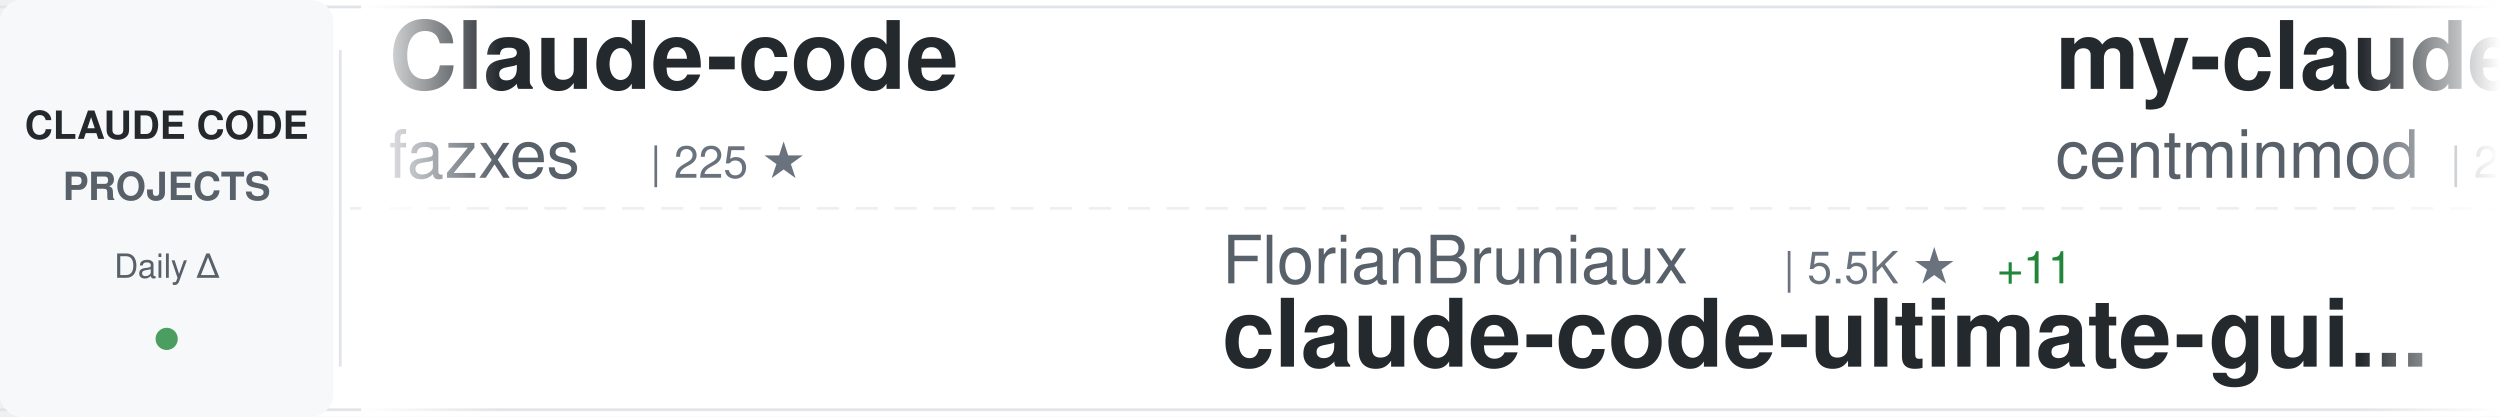
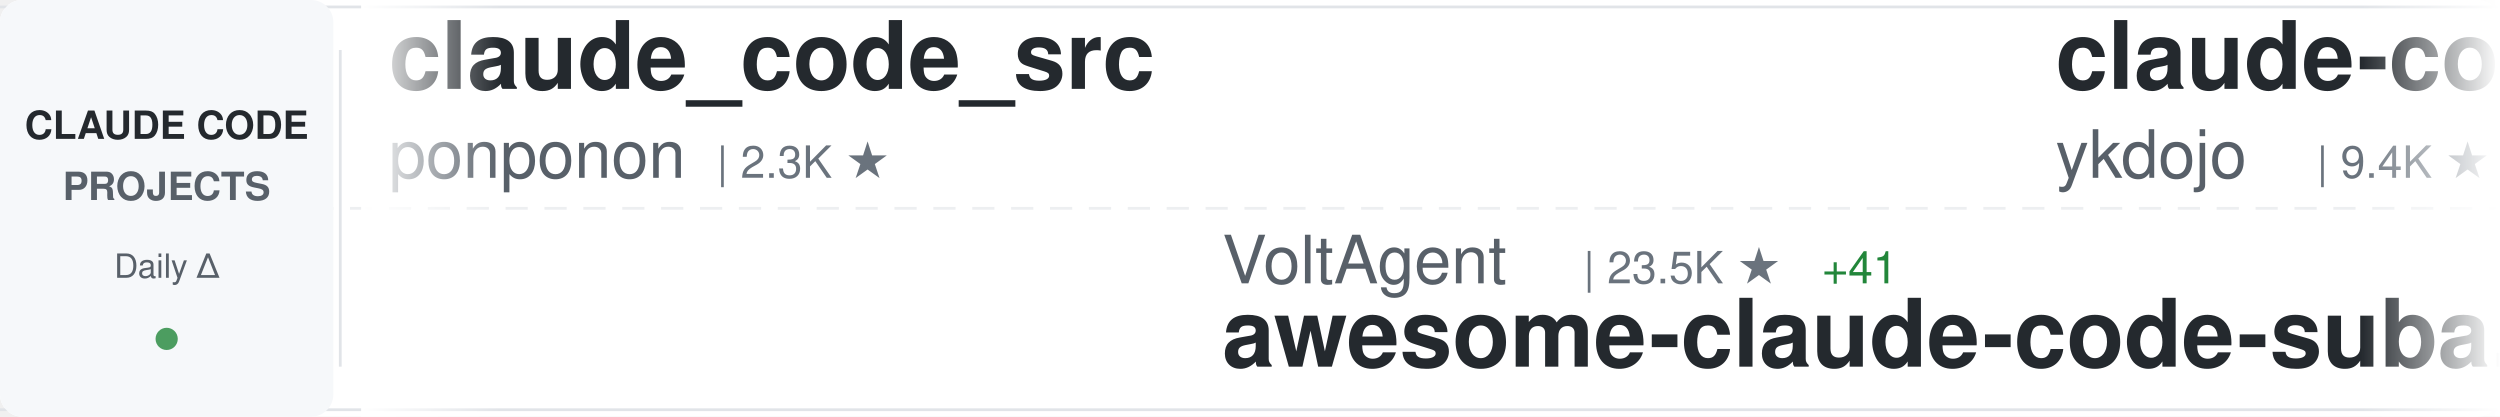
<svg xmlns="http://www.w3.org/2000/svg" width="900" height="150">
  <defs>
    <linearGradient id="awesomeLeftFade" x1="0%" y1="0%" x2="100%" y2="0%">
      <stop offset="0%" style="stop-color:#ffffff;stop-opacity:1" />
      <stop offset="100%" style="stop-color:#ffffff;stop-opacity:0" />
    </linearGradient>
    <linearGradient id="awesomeRightFade" x1="0%" y1="0%" x2="100%" y2="0%">
      <stop offset="0%" style="stop-color:#ffffff;stop-opacity:0" />
      <stop offset="100%" style="stop-color:#ffffff;stop-opacity:1" />
    </linearGradient>
  </defs>
  <rect width="900" height="150" fill="#ffffff" rx="8" />
  <rect x="0" y="2" width="900" height="1" fill="#e1e4e8" />
  <rect x="0" y="147" width="900" height="1" fill="#e1e4e8" />
  <line x1="0" y1="75" x2="900" y2="75" stroke="#e1e4e8" stroke-width="1" stroke-dasharray="8 6" opacity="0.6" />
  <rect x="0" y="0" width="120" height="150" fill="#f6f8fa" rx="8" />
  <text x="60" y="50" font-family="-apple-system, BlinkMacSystemFont, 'Segoe UI', Helvetica, Arial, sans-serif" font-size="14" font-weight="600" fill="#24292e" text-anchor="middle">CLAUDE CODE</text>
  <text x="60" y="72" font-family="-apple-system, BlinkMacSystemFont, 'Segoe UI', Helvetica, Arial, sans-serif" font-size="14" font-weight="600" fill="#586069" text-anchor="middle">PROJECTS</text>
  <text x="60" y="100" font-family="-apple-system, BlinkMacSystemFont, 'Segoe UI', Helvetica, Arial, sans-serif" font-size="12" font-weight="500" fill="#586069" text-anchor="middle">Daily Δ</text>
  <circle cx="60" cy="122" r="4" fill="#22863a" opacity="0.8" />
  <rect x="122" y="18" width="1" height="114" fill="#e1e4e8" />
  <clipPath id="awesomeTickerClip">
    <rect x="130" y="0" width="770" height="150" />
  </clipPath>
  <g clip-path="url(#awesomeTickerClip)">
    <g id="awesomeTickerItems">
      <animateTransform attributeName="transform" attributeType="XML" type="translate" from="0 0" to="-3000 0" dur="54s" repeatCount="indefinite" />
      <g transform="translate(0, 0)">
-         <text x="140" y="32" font-family="-apple-system, BlinkMacSystemFont, 'Segoe UI', Helvetica, Arial, sans-serif" font-size="34" font-weight="600" fill="#24292e">Claude-code</text>
-         <text x="140" y="64" font-family="-apple-system, BlinkMacSystemFont, 'Segoe UI', Helvetica, Arial, sans-serif" font-size="24" font-weight="400" fill="#586069">fazxes</text>
-         <text x="234" y="64" font-family="-apple-system, BlinkMacSystemFont, 'Segoe UI', Helvetica, Arial, sans-serif" font-size="16" font-weight="500" fill="#6a737d">| 225 ★</text>
+         <text x="140" y="32" font-family="-apple-system, BlinkMacSystemFont, 'Segoe UI', Helvetica, Arial, sans-serif" font-size="34" font-weight="600" fill="#24292e">claude_code_src</text>
+         <text x="140" y="64" font-family="-apple-system, BlinkMacSystemFont, 'Segoe UI', Helvetica, Arial, sans-serif" font-size="24" font-weight="400" fill="#586069">ponponon</text>
+         <text x="258" y="64" font-family="-apple-system, BlinkMacSystemFont, 'Segoe UI', Helvetica, Arial, sans-serif" font-size="16" font-weight="500" fill="#6a737d">| 2.3K ★</text>
      </g>
      <g transform="translate(300, 0)">
+         <text x="140" y="102" font-family="-apple-system, BlinkMacSystemFont, 'Segoe UI', Helvetica, Arial, sans-serif" font-size="24" font-weight="400" fill="#586069">VoltAgent</text>
+         <text x="270" y="102" font-family="-apple-system, BlinkMacSystemFont, 'Segoe UI', Helvetica, Arial, sans-serif" font-size="16" font-weight="500" fill="#6a737d">| 23.5K ★</text>
+         <text x="356" y="102" font-family="-apple-system, BlinkMacSystemFont, 'Segoe UI', Helvetica, Arial, sans-serif" font-size="16" font-weight="500" fill="#22863a"> +41</text>
+         <text x="140" y="132" font-family="-apple-system, BlinkMacSystemFont, 'Segoe UI', Helvetica, Arial, sans-serif" font-size="34" font-weight="600" fill="#24292e">awesome-claude-code-suba...</text>
+       </g>
+       <g transform="translate(600, 0)">
+         <text x="140" y="32" font-family="-apple-system, BlinkMacSystemFont, 'Segoe UI', Helvetica, Arial, sans-serif" font-size="34" font-weight="600" fill="#24292e">claude-code-tips</text>
+         <text x="140" y="64" font-family="-apple-system, BlinkMacSystemFont, 'Segoe UI', Helvetica, Arial, sans-serif" font-size="24" font-weight="400" fill="#586069">ykdojo</text>
+         <text x="234" y="64" font-family="-apple-system, BlinkMacSystemFont, 'Segoe UI', Helvetica, Arial, sans-serif" font-size="16" font-weight="500" fill="#6a737d">| 9.4K ★</text>
+         <text x="311" y="64" font-family="-apple-system, BlinkMacSystemFont, 'Segoe UI', Helvetica, Arial, sans-serif" font-size="16" font-weight="500" fill="#22863a"> +11</text>
+       </g>
+       <g transform="translate(900, 0)">
+         <text x="140" y="102" font-family="-apple-system, BlinkMacSystemFont, 'Segoe UI', Helvetica, Arial, sans-serif" font-size="24" font-weight="400" fill="#586069">pedrohcgs</text>
+         <text x="270" y="102" font-family="-apple-system, BlinkMacSystemFont, 'Segoe UI', Helvetica, Arial, sans-serif" font-size="16" font-weight="500" fill="#6a737d">| 1.4K ★</text>
+         <text x="347" y="102" font-family="-apple-system, BlinkMacSystemFont, 'Segoe UI', Helvetica, Arial, sans-serif" font-size="16" font-weight="500" fill="#22863a"> +2</text>
+         <text x="140" y="132" font-family="-apple-system, BlinkMacSystemFont, 'Segoe UI', Helvetica, Arial, sans-serif" font-size="34" font-weight="600" fill="#24292e">claude-code-my-workflow</text>
+       </g>
+       <g transform="translate(1200, 0)">
+         <text x="140" y="32" font-family="-apple-system, BlinkMacSystemFont, 'Segoe UI', Helvetica, Arial, sans-serif" font-size="34" font-weight="600" fill="#24292e">skills</text>
+         <text x="140" y="64" font-family="-apple-system, BlinkMacSystemFont, 'Segoe UI', Helvetica, Arial, sans-serif" font-size="24" font-weight="400" fill="#586069">anthropics</text>
+         <text x="282" y="64" font-family="-apple-system, BlinkMacSystemFont, 'Segoe UI', Helvetica, Arial, sans-serif" font-size="16" font-weight="500" fill="#6a737d">| 162.7K ★</text>
+         <text x="377" y="64" font-family="-apple-system, BlinkMacSystemFont, 'Segoe UI', Helvetica, Arial, sans-serif" font-size="16" font-weight="500" fill="#22863a"> +318</text>
+       </g>
+       <g transform="translate(1500, 0)">
+         <text x="140" y="102" font-family="-apple-system, BlinkMacSystemFont, 'Segoe UI', Helvetica, Arial, sans-serif" font-size="24" font-weight="400" fill="#586069">darcyegb</text>
+         <text x="258" y="102" font-family="-apple-system, BlinkMacSystemFont, 'Segoe UI', Helvetica, Arial, sans-serif" font-size="16" font-weight="500" fill="#6a737d">| 748 ★</text>
+         <text x="140" y="132" font-family="-apple-system, BlinkMacSystemFont, 'Segoe UI', Helvetica, Arial, sans-serif" font-size="34" font-weight="600" fill="#24292e">ClaudeCodeAgents</text>
+       </g>
+       <g transform="translate(1800, 0)">
+         <text x="140" y="32" font-family="-apple-system, BlinkMacSystemFont, 'Segoe UI', Helvetica, Arial, sans-serif" font-size="34" font-weight="600" fill="#24292e">sc-claude-code-files</text>
+         <text x="140" y="64" font-family="-apple-system, BlinkMacSystemFont, 'Segoe UI', Helvetica, Arial, sans-serif" font-size="24" font-weight="400" fill="#586069">https-deeplearning-ai</text>
+         <text x="414" y="64" font-family="-apple-system, BlinkMacSystemFont, 'Segoe UI', Helvetica, Arial, sans-serif" font-size="16" font-weight="500" fill="#6a737d">| 535 ★</text>
+         <text x="482" y="64" font-family="-apple-system, BlinkMacSystemFont, 'Segoe UI', Helvetica, Arial, sans-serif" font-size="16" font-weight="500" fill="#22863a"> +1</text>
+       </g>
+       <g transform="translate(2100, 0)">
+         <text x="140" y="102" font-family="-apple-system, BlinkMacSystemFont, 'Segoe UI', Helvetica, Arial, sans-serif" font-size="24" font-weight="400" fill="#586069">Yeachan-Heo</text>
+         <text x="294" y="102" font-family="-apple-system, BlinkMacSystemFont, 'Segoe UI', Helvetica, Arial, sans-serif" font-size="16" font-weight="500" fill="#6a737d">| 37.9K ★</text>
+         <text x="380" y="102" font-family="-apple-system, BlinkMacSystemFont, 'Segoe UI', Helvetica, Arial, sans-serif" font-size="16" font-weight="500" fill="#22863a"> +31</text>
+         <text x="140" y="132" font-family="-apple-system, BlinkMacSystemFont, 'Segoe UI', Helvetica, Arial, sans-serif" font-size="34" font-weight="600" fill="#24292e">oh-my-claudecode</text>
+       </g>
+       <g transform="translate(2400, 0)">
+         <text x="140" y="32" font-family="-apple-system, BlinkMacSystemFont, 'Segoe UI', Helvetica, Arial, sans-serif" font-size="34" font-weight="600" fill="#24292e">claude-code-webui</text>
+         <text x="140" y="64" font-family="-apple-system, BlinkMacSystemFont, 'Segoe UI', Helvetica, Arial, sans-serif" font-size="24" font-weight="400" fill="#586069">sugyan</text>
+         <text x="234" y="64" font-family="-apple-system, BlinkMacSystemFont, 'Segoe UI', Helvetica, Arial, sans-serif" font-size="16" font-weight="500" fill="#6a737d">| 1.1K ★</text>
+       </g>
+       <g transform="translate(2700, 0)">
        <text x="140" y="102" font-family="-apple-system, BlinkMacSystemFont, 'Segoe UI', Helvetica, Arial, sans-serif" font-size="24" font-weight="400" fill="#586069">FlorianBruniaux</text>
        <text x="342" y="102" font-family="-apple-system, BlinkMacSystemFont, 'Segoe UI', Helvetica, Arial, sans-serif" font-size="16" font-weight="500" fill="#6a737d">| 5.5K ★</text>
-         <text x="419" y="102" font-family="-apple-system, BlinkMacSystemFont, 'Segoe UI', Helvetica, Arial, sans-serif" font-size="16" font-weight="500" fill="#22863a"> +11</text>
+         <text x="419" y="102" font-family="-apple-system, BlinkMacSystemFont, 'Segoe UI', Helvetica, Arial, sans-serif" font-size="16" font-weight="500" fill="#22863a"> +10</text>
        <text x="140" y="132" font-family="-apple-system, BlinkMacSystemFont, 'Segoe UI', Helvetica, Arial, sans-serif" font-size="34" font-weight="600" fill="#24292e">claude-code-ultimate-gui...</text>
      </g>
-       <g transform="translate(600, 0)">
-         <text x="140" y="32" font-family="-apple-system, BlinkMacSystemFont, 'Segoe UI', Helvetica, Arial, sans-serif" font-size="34" font-weight="600" fill="#24292e">my-claude-code-setup</text>
-         <text x="140" y="64" font-family="-apple-system, BlinkMacSystemFont, 'Segoe UI', Helvetica, Arial, sans-serif" font-size="24" font-weight="400" fill="#586069">centminmod</text>
-         <text x="282" y="64" font-family="-apple-system, BlinkMacSystemFont, 'Segoe UI', Helvetica, Arial, sans-serif" font-size="16" font-weight="500" fill="#6a737d">| 2.5K ★</text>
-         <text x="359" y="64" font-family="-apple-system, BlinkMacSystemFont, 'Segoe UI', Helvetica, Arial, sans-serif" font-size="16" font-weight="500" fill="#22863a"> +4</text>
-       </g>
-       <g transform="translate(900, 0)">
-         <text x="140" y="102" font-family="-apple-system, BlinkMacSystemFont, 'Segoe UI', Helvetica, Arial, sans-serif" font-size="24" font-weight="400" fill="#586069">https-deeplearning-ai</text>
-         <text x="414" y="102" font-family="-apple-system, BlinkMacSystemFont, 'Segoe UI', Helvetica, Arial, sans-serif" font-size="16" font-weight="500" fill="#6a737d">| 535 ★</text>
-         <text x="482" y="102" font-family="-apple-system, BlinkMacSystemFont, 'Segoe UI', Helvetica, Arial, sans-serif" font-size="16" font-weight="500" fill="#22863a"> +1</text>
-         <text x="140" y="132" font-family="-apple-system, BlinkMacSystemFont, 'Segoe UI', Helvetica, Arial, sans-serif" font-size="34" font-weight="600" fill="#24292e">sc-claude-code-files</text>
-       </g>
-       <g transform="translate(1200, 0)">
-         <text x="140" y="32" font-family="-apple-system, BlinkMacSystemFont, 'Segoe UI', Helvetica, Arial, sans-serif" font-size="34" font-weight="600" fill="#24292e">claude-code-from-source</text>
-         <text x="140" y="64" font-family="-apple-system, BlinkMacSystemFont, 'Segoe UI', Helvetica, Arial, sans-serif" font-size="24" font-weight="400" fill="#586069">alejandrobalderas</text>
-         <text x="366" y="64" font-family="-apple-system, BlinkMacSystemFont, 'Segoe UI', Helvetica, Arial, sans-serif" font-size="16" font-weight="500" fill="#6a737d">| 2.7K ★</text>
-         <text x="443" y="64" font-family="-apple-system, BlinkMacSystemFont, 'Segoe UI', Helvetica, Arial, sans-serif" font-size="16" font-weight="500" fill="#22863a"> +2</text>
-       </g>
-       <g transform="translate(1500, 0)">
-         <text x="140" y="102" font-family="-apple-system, BlinkMacSystemFont, 'Segoe UI', Helvetica, Arial, sans-serif" font-size="24" font-weight="400" fill="#586069">liuup</text>
-         <text x="222" y="102" font-family="-apple-system, BlinkMacSystemFont, 'Segoe UI', Helvetica, Arial, sans-serif" font-size="16" font-weight="500" fill="#6a737d">| 3.6K ★</text>
-         <text x="299" y="102" font-family="-apple-system, BlinkMacSystemFont, 'Segoe UI', Helvetica, Arial, sans-serif" font-size="16" font-weight="500" fill="#22863a"> +8</text>
-         <text x="140" y="132" font-family="-apple-system, BlinkMacSystemFont, 'Segoe UI', Helvetica, Arial, sans-serif" font-size="34" font-weight="600" fill="#24292e">claude-code-analysis</text>
-       </g>
-       <g transform="translate(1800, 0)">
-         <text x="140" y="32" font-family="-apple-system, BlinkMacSystemFont, 'Segoe UI', Helvetica, Arial, sans-serif" font-size="34" font-weight="600" fill="#24292e">how-claude-code-works</text>
-         <text x="140" y="64" font-family="-apple-system, BlinkMacSystemFont, 'Segoe UI', Helvetica, Arial, sans-serif" font-size="24" font-weight="400" fill="#586069">Windy3f3f3f3f</text>
-         <text x="318" y="64" font-family="-apple-system, BlinkMacSystemFont, 'Segoe UI', Helvetica, Arial, sans-serif" font-size="16" font-weight="500" fill="#6a737d">| 3.2K ★</text>
-         <text x="395" y="64" font-family="-apple-system, BlinkMacSystemFont, 'Segoe UI', Helvetica, Arial, sans-serif" font-size="16" font-weight="500" fill="#22863a"> +11</text>
-       </g>
-       <g transform="translate(2100, 0)">
-         <text x="140" y="102" font-family="-apple-system, BlinkMacSystemFont, 'Segoe UI', Helvetica, Arial, sans-serif" font-size="24" font-weight="400" fill="#586069">repowise-dev</text>
-         <text x="306" y="102" font-family="-apple-system, BlinkMacSystemFont, 'Segoe UI', Helvetica, Arial, sans-serif" font-size="16" font-weight="500" fill="#6a737d">| 1.2K ★</text>
-         <text x="383" y="102" font-family="-apple-system, BlinkMacSystemFont, 'Segoe UI', Helvetica, Arial, sans-serif" font-size="16" font-weight="500" fill="#22863a"> +4</text>
-         <text x="140" y="132" font-family="-apple-system, BlinkMacSystemFont, 'Segoe UI', Helvetica, Arial, sans-serif" font-size="34" font-weight="600" fill="#24292e">claude-code-prompts</text>
-       </g>
-       <g transform="translate(2400, 0)">
-         <text x="140" y="32" font-family="-apple-system, BlinkMacSystemFont, 'Segoe UI', Helvetica, Arial, sans-serif" font-size="34" font-weight="600" fill="#24292e">claude-code-rust</text>
-         <text x="140" y="64" font-family="-apple-system, BlinkMacSystemFont, 'Segoe UI', Helvetica, Arial, sans-serif" font-size="24" font-weight="400" fill="#586069">lorryjovens-hub</text>
-         <text x="342" y="64" font-family="-apple-system, BlinkMacSystemFont, 'Segoe UI', Helvetica, Arial, sans-serif" font-size="16" font-weight="500" fill="#6a737d">| 1.7K ★</text>
-       </g>
-       <g transform="translate(2700, 0)">
-         <text x="140" y="102" font-family="-apple-system, BlinkMacSystemFont, 'Segoe UI', Helvetica, Arial, sans-serif" font-size="24" font-weight="400" fill="#586069">luyao618</text>
-         <text x="258" y="102" font-family="-apple-system, BlinkMacSystemFont, 'Segoe UI', Helvetica, Arial, sans-serif" font-size="16" font-weight="500" fill="#6a737d">| 1.6K ★</text>
-         <text x="335" y="102" font-family="-apple-system, BlinkMacSystemFont, 'Segoe UI', Helvetica, Arial, sans-serif" font-size="16" font-weight="500" fill="#22863a"> +2</text>
-         <text x="140" y="132" font-family="-apple-system, BlinkMacSystemFont, 'Segoe UI', Helvetica, Arial, sans-serif" font-size="34" font-weight="600" fill="#24292e">Claude-Code-Source-Study</text>
-       </g>
      <g transform="translate(3000, 0)">
-         <text x="140" y="32" font-family="-apple-system, BlinkMacSystemFont, 'Segoe UI', Helvetica, Arial, sans-serif" font-size="34" font-weight="600" fill="#24292e">Claude-code</text>
-         <text x="140" y="64" font-family="-apple-system, BlinkMacSystemFont, 'Segoe UI', Helvetica, Arial, sans-serif" font-size="24" font-weight="400" fill="#586069">fazxes</text>
-         <text x="234" y="64" font-family="-apple-system, BlinkMacSystemFont, 'Segoe UI', Helvetica, Arial, sans-serif" font-size="16" font-weight="500" fill="#6a737d">| 225 ★</text>
+         <text x="140" y="32" font-family="-apple-system, BlinkMacSystemFont, 'Segoe UI', Helvetica, Arial, sans-serif" font-size="34" font-weight="600" fill="#24292e">claude_code_src</text>
+         <text x="140" y="64" font-family="-apple-system, BlinkMacSystemFont, 'Segoe UI', Helvetica, Arial, sans-serif" font-size="24" font-weight="400" fill="#586069">ponponon</text>
+         <text x="258" y="64" font-family="-apple-system, BlinkMacSystemFont, 'Segoe UI', Helvetica, Arial, sans-serif" font-size="16" font-weight="500" fill="#6a737d">| 2.3K ★</text>
      </g>
      <g transform="translate(3300, 0)">
-         <text x="140" y="102" font-family="-apple-system, BlinkMacSystemFont, 'Segoe UI', Helvetica, Arial, sans-serif" font-size="24" font-weight="400" fill="#586069">FlorianBruniaux</text>
-         <text x="342" y="102" font-family="-apple-system, BlinkMacSystemFont, 'Segoe UI', Helvetica, Arial, sans-serif" font-size="16" font-weight="500" fill="#6a737d">| 5.5K ★</text>
-         <text x="419" y="102" font-family="-apple-system, BlinkMacSystemFont, 'Segoe UI', Helvetica, Arial, sans-serif" font-size="16" font-weight="500" fill="#22863a"> +11</text>
-         <text x="140" y="132" font-family="-apple-system, BlinkMacSystemFont, 'Segoe UI', Helvetica, Arial, sans-serif" font-size="34" font-weight="600" fill="#24292e">claude-code-ultimate-gui...</text>
+         <text x="140" y="102" font-family="-apple-system, BlinkMacSystemFont, 'Segoe UI', Helvetica, Arial, sans-serif" font-size="24" font-weight="400" fill="#586069">VoltAgent</text>
+         <text x="270" y="102" font-family="-apple-system, BlinkMacSystemFont, 'Segoe UI', Helvetica, Arial, sans-serif" font-size="16" font-weight="500" fill="#6a737d">| 23.5K ★</text>
+         <text x="356" y="102" font-family="-apple-system, BlinkMacSystemFont, 'Segoe UI', Helvetica, Arial, sans-serif" font-size="16" font-weight="500" fill="#22863a"> +41</text>
+         <text x="140" y="132" font-family="-apple-system, BlinkMacSystemFont, 'Segoe UI', Helvetica, Arial, sans-serif" font-size="34" font-weight="600" fill="#24292e">awesome-claude-code-suba...</text>
      </g>
      <g transform="translate(3600, 0)">
-         <text x="140" y="32" font-family="-apple-system, BlinkMacSystemFont, 'Segoe UI', Helvetica, Arial, sans-serif" font-size="34" font-weight="600" fill="#24292e">my-claude-code-setup</text>
-         <text x="140" y="64" font-family="-apple-system, BlinkMacSystemFont, 'Segoe UI', Helvetica, Arial, sans-serif" font-size="24" font-weight="400" fill="#586069">centminmod</text>
-         <text x="282" y="64" font-family="-apple-system, BlinkMacSystemFont, 'Segoe UI', Helvetica, Arial, sans-serif" font-size="16" font-weight="500" fill="#6a737d">| 2.5K ★</text>
-         <text x="359" y="64" font-family="-apple-system, BlinkMacSystemFont, 'Segoe UI', Helvetica, Arial, sans-serif" font-size="16" font-weight="500" fill="#22863a"> +4</text>
+         <text x="140" y="32" font-family="-apple-system, BlinkMacSystemFont, 'Segoe UI', Helvetica, Arial, sans-serif" font-size="34" font-weight="600" fill="#24292e">claude-code-tips</text>
+         <text x="140" y="64" font-family="-apple-system, BlinkMacSystemFont, 'Segoe UI', Helvetica, Arial, sans-serif" font-size="24" font-weight="400" fill="#586069">ykdojo</text>
+         <text x="234" y="64" font-family="-apple-system, BlinkMacSystemFont, 'Segoe UI', Helvetica, Arial, sans-serif" font-size="16" font-weight="500" fill="#6a737d">| 9.4K ★</text>
+         <text x="311" y="64" font-family="-apple-system, BlinkMacSystemFont, 'Segoe UI', Helvetica, Arial, sans-serif" font-size="16" font-weight="500" fill="#22863a"> +11</text>
      </g>
      <g transform="translate(3900, 0)">
-         <text x="140" y="102" font-family="-apple-system, BlinkMacSystemFont, 'Segoe UI', Helvetica, Arial, sans-serif" font-size="24" font-weight="400" fill="#586069">https-deeplearning-ai</text>
-         <text x="414" y="102" font-family="-apple-system, BlinkMacSystemFont, 'Segoe UI', Helvetica, Arial, sans-serif" font-size="16" font-weight="500" fill="#6a737d">| 535 ★</text>
-         <text x="482" y="102" font-family="-apple-system, BlinkMacSystemFont, 'Segoe UI', Helvetica, Arial, sans-serif" font-size="16" font-weight="500" fill="#22863a"> +1</text>
-         <text x="140" y="132" font-family="-apple-system, BlinkMacSystemFont, 'Segoe UI', Helvetica, Arial, sans-serif" font-size="34" font-weight="600" fill="#24292e">sc-claude-code-files</text>
+         <text x="140" y="102" font-family="-apple-system, BlinkMacSystemFont, 'Segoe UI', Helvetica, Arial, sans-serif" font-size="24" font-weight="400" fill="#586069">pedrohcgs</text>
+         <text x="270" y="102" font-family="-apple-system, BlinkMacSystemFont, 'Segoe UI', Helvetica, Arial, sans-serif" font-size="16" font-weight="500" fill="#6a737d">| 1.4K ★</text>
+         <text x="347" y="102" font-family="-apple-system, BlinkMacSystemFont, 'Segoe UI', Helvetica, Arial, sans-serif" font-size="16" font-weight="500" fill="#22863a"> +2</text>
+         <text x="140" y="132" font-family="-apple-system, BlinkMacSystemFont, 'Segoe UI', Helvetica, Arial, sans-serif" font-size="34" font-weight="600" fill="#24292e">claude-code-my-workflow</text>
      </g>
    </g>
  </g>
  <rect x="130" y="0" width="50" height="150" fill="url(#awesomeLeftFade)" />
  <rect x="850" y="0" width="50" height="150" fill="url(#awesomeRightFade)" />
</svg>
